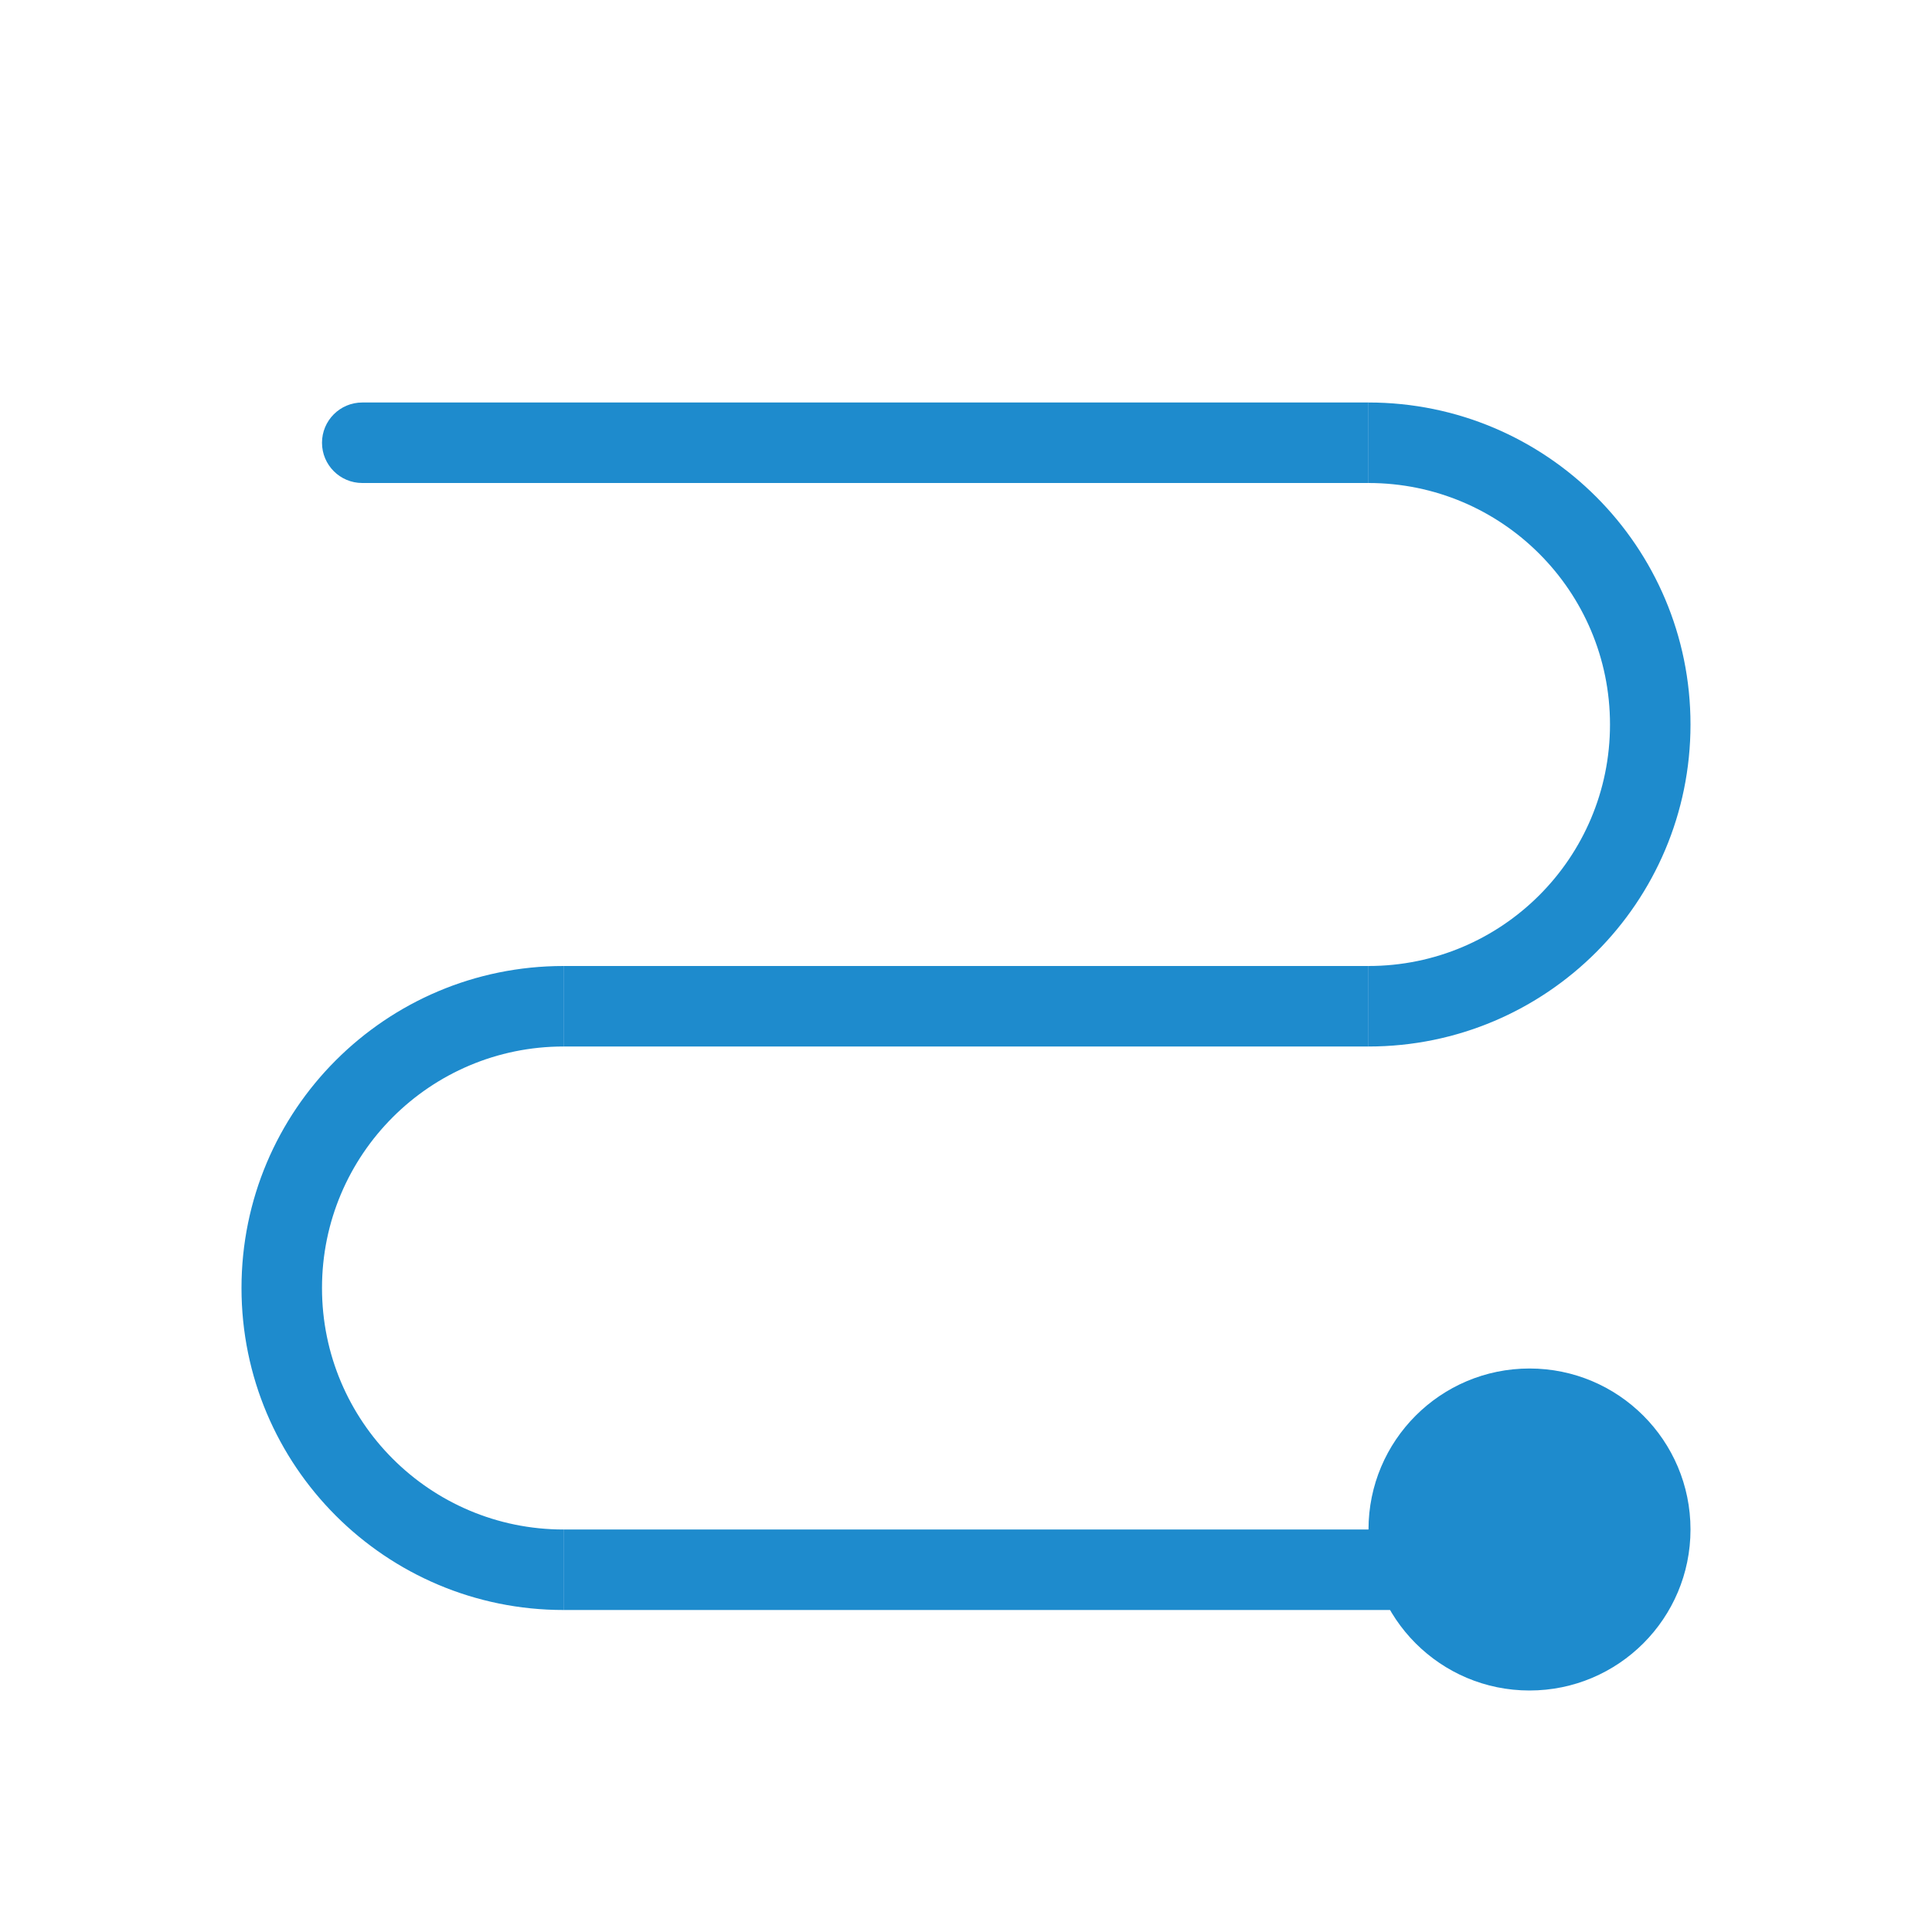
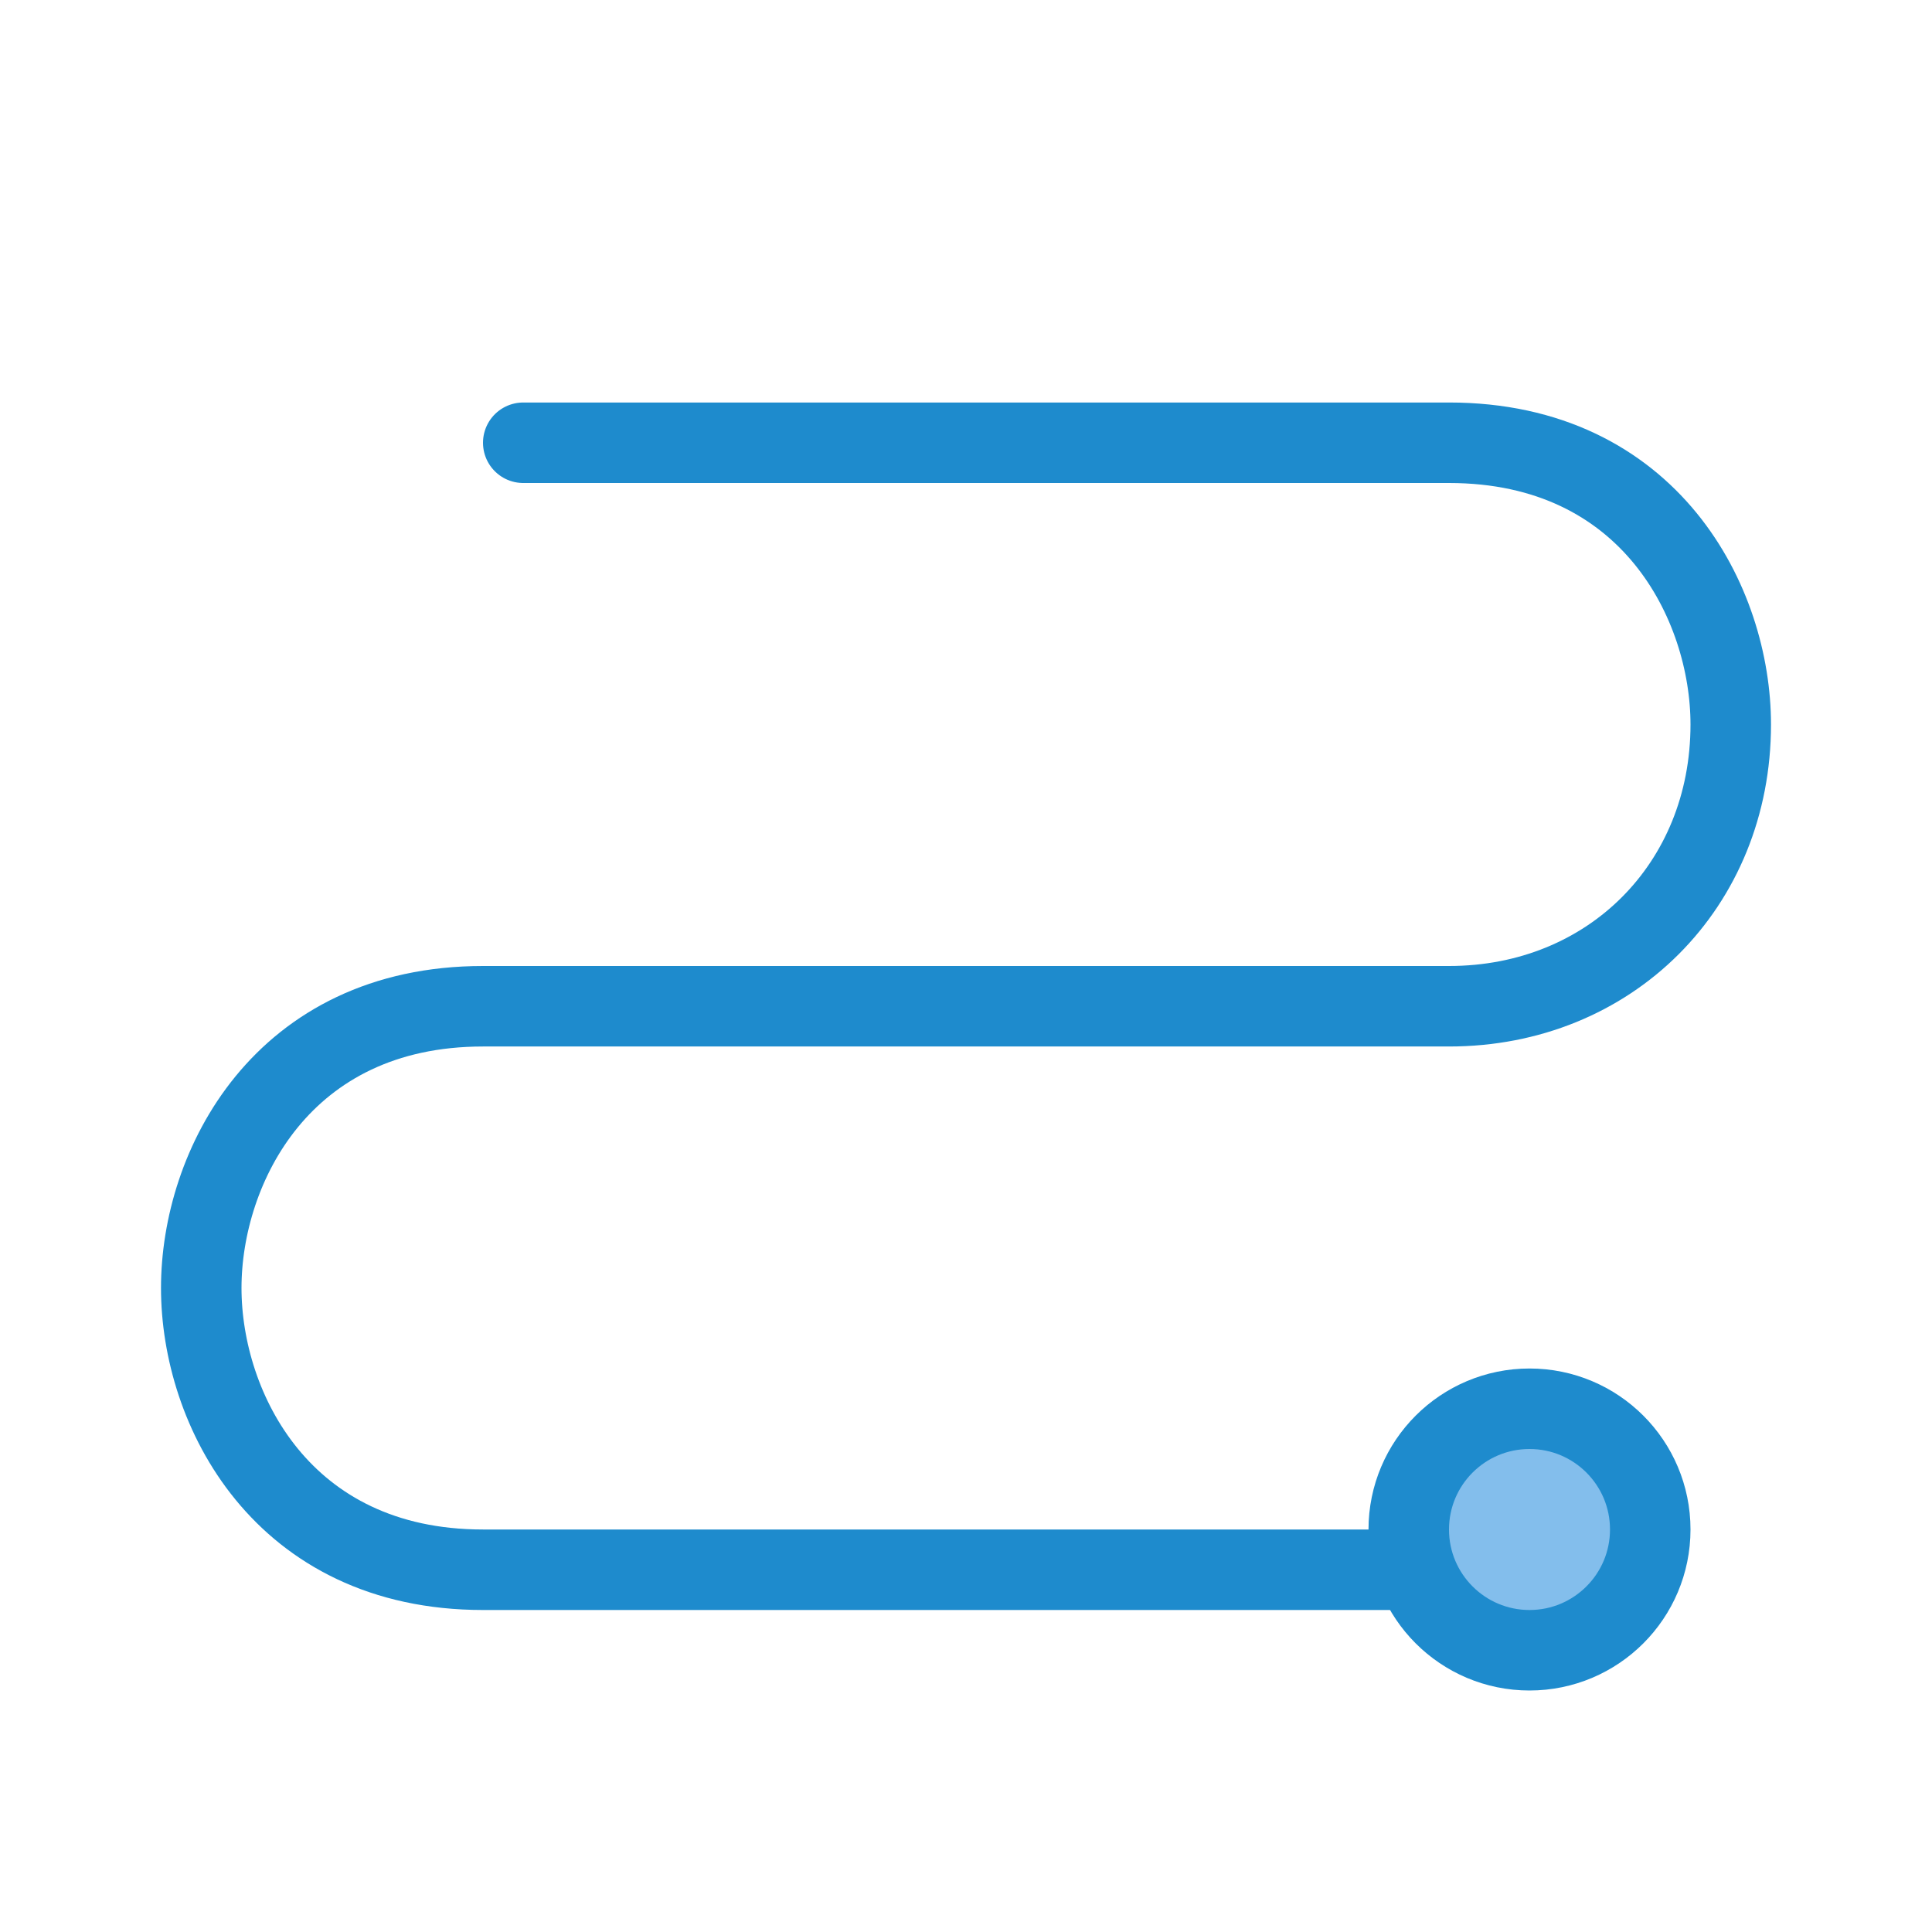
<svg xmlns="http://www.w3.org/2000/svg" viewBox="0 0 24 24">
-   <g fill="#1e8bcd">
-     <path d="m4.5 5a.5.5 0 0 0 -.5.5.5.5 0 0 0 .5.5h12.5v-1z" />
-     <path d="m7 19h11v1h-11z" />
-     <path d="m7 12h10v1h-10z" />
-     <path d="m17 5v1a3 3 0 0 1 3 3 3 3 0 0 1 -3 3v1a4 4 0 0 0 4-4 4 4 0 0 0 -4-4z" />
-     <path d="m7 12v1a3 3 0 0 0 -3 3 3 3 0 0 0 3 3v1a4 4 0 0 1 -4-4 4 4 0 0 1 4-4z" />
-     <circle cx="19" cy="19" r="2" />
-   </g>
+   <path class="icn icn--highlight-color-line" d="M 6.5,5.5 H 18 c 2.5,0 3.5,2 3.5,3.5 0,2 -1.5,3.5 -3.5,3.5 H 6 c -2.5,0 -3.5,2 -3.5,3.5 0,1.5 1,3.5 3.5,3.5 h 11.5" fill="none" stroke="#1e8bcd" stroke-linecap="round" stroke-linejoin="round" />
+   <path class="icn icn--highlight-color" d="M 20.5,19 A 1.5,1.5 0 0 1 19,20.5 1.5,1.5 0 0 1 17.5,19 1.5,1.5 0 0 1 19,17.5 1.5,1.5 0 0 1 20.5,19 Z" fill="#83beec" stroke="#1e8bcd" stroke-linecap="round" stroke-linejoin="round" />
</svg>
